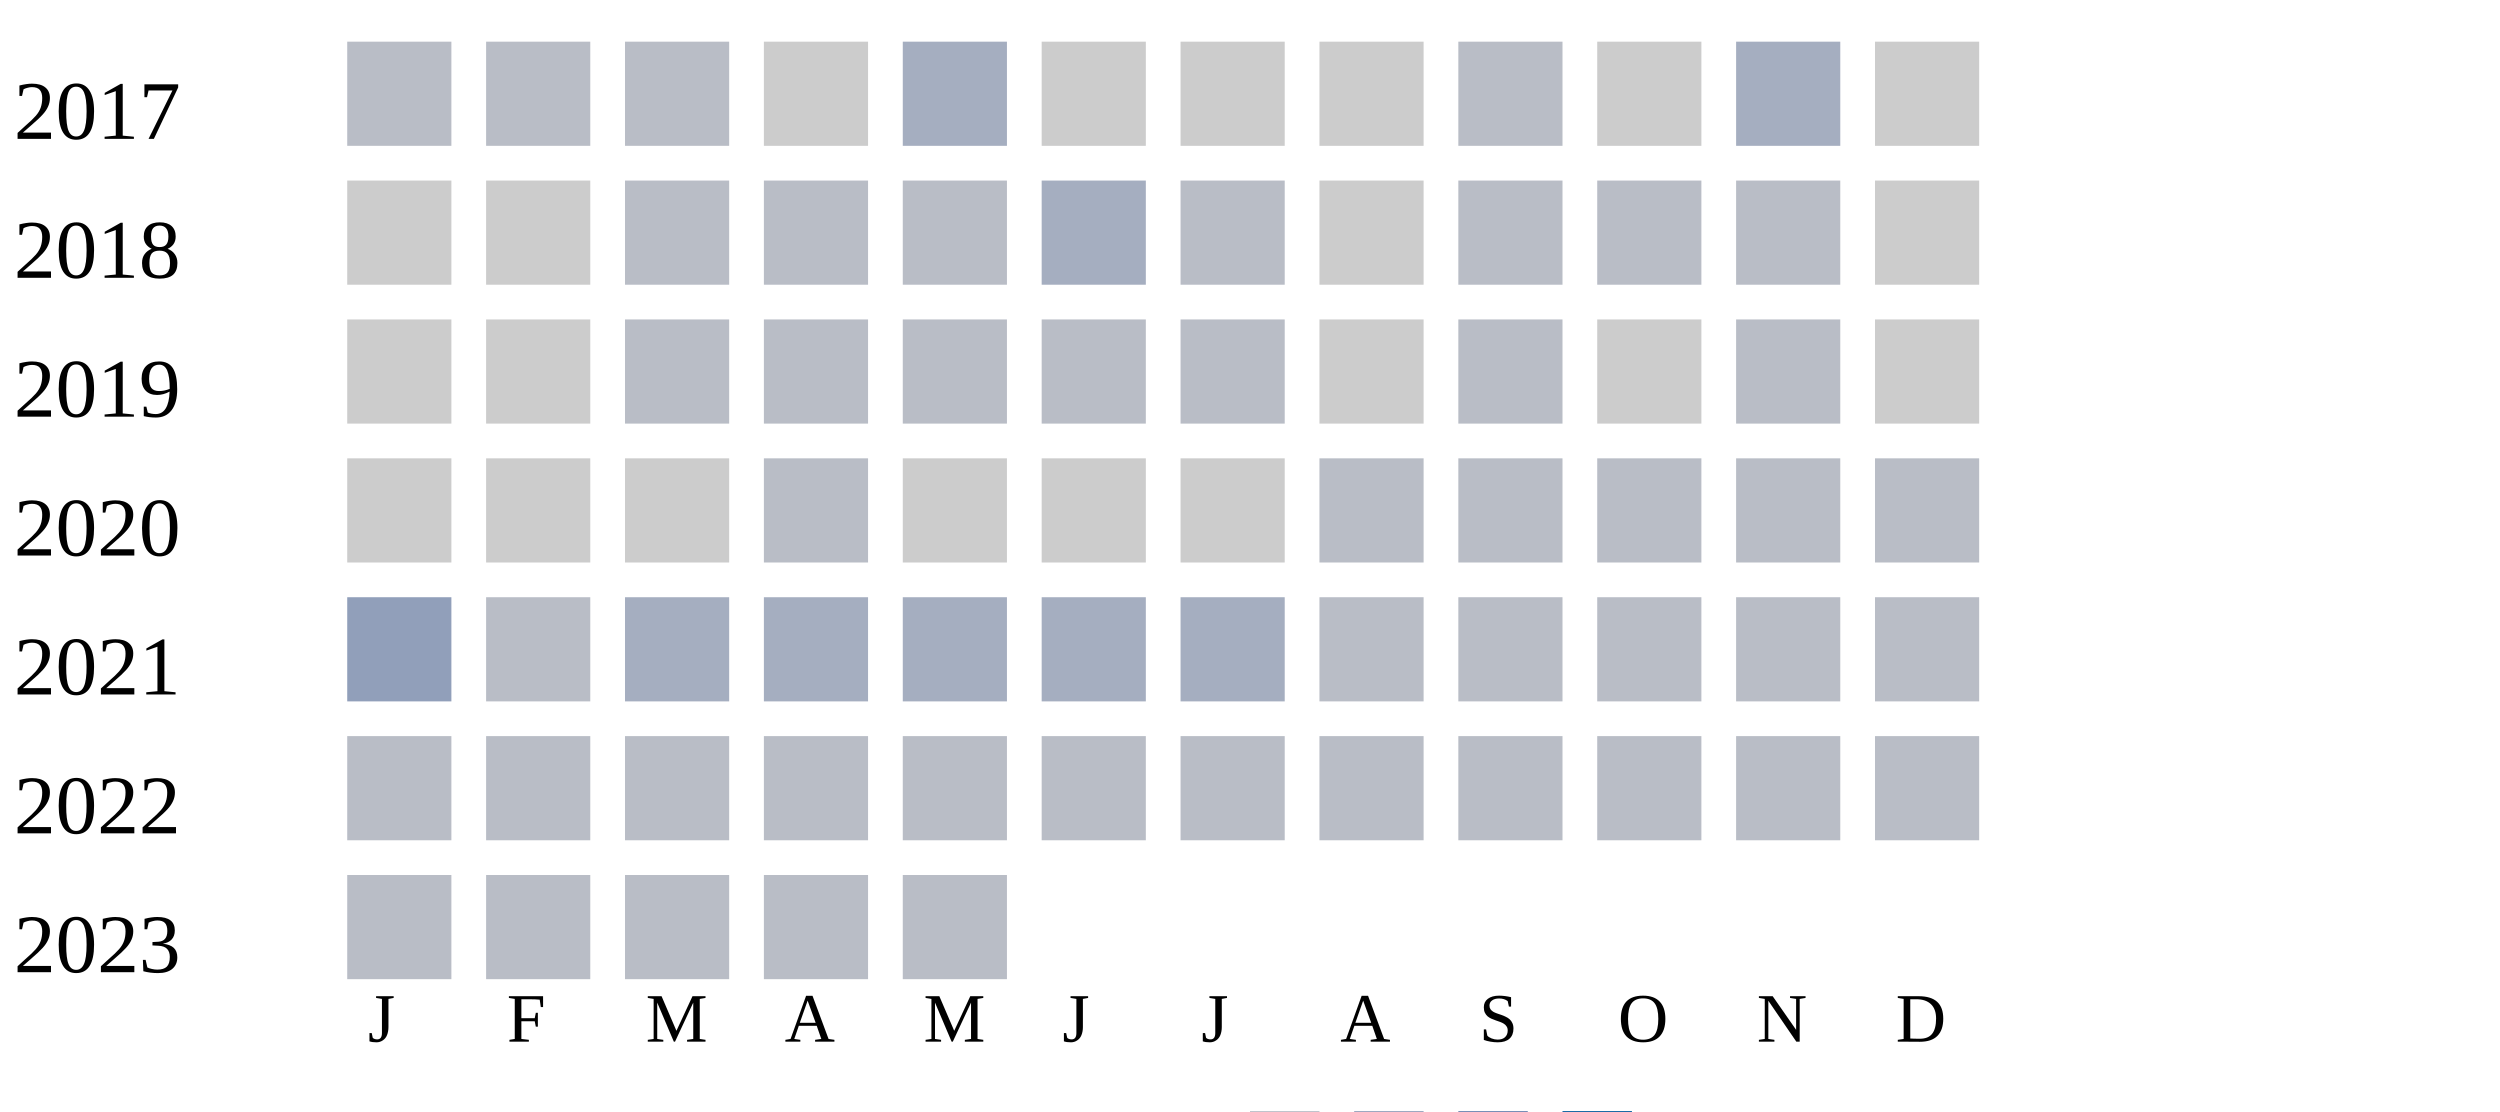
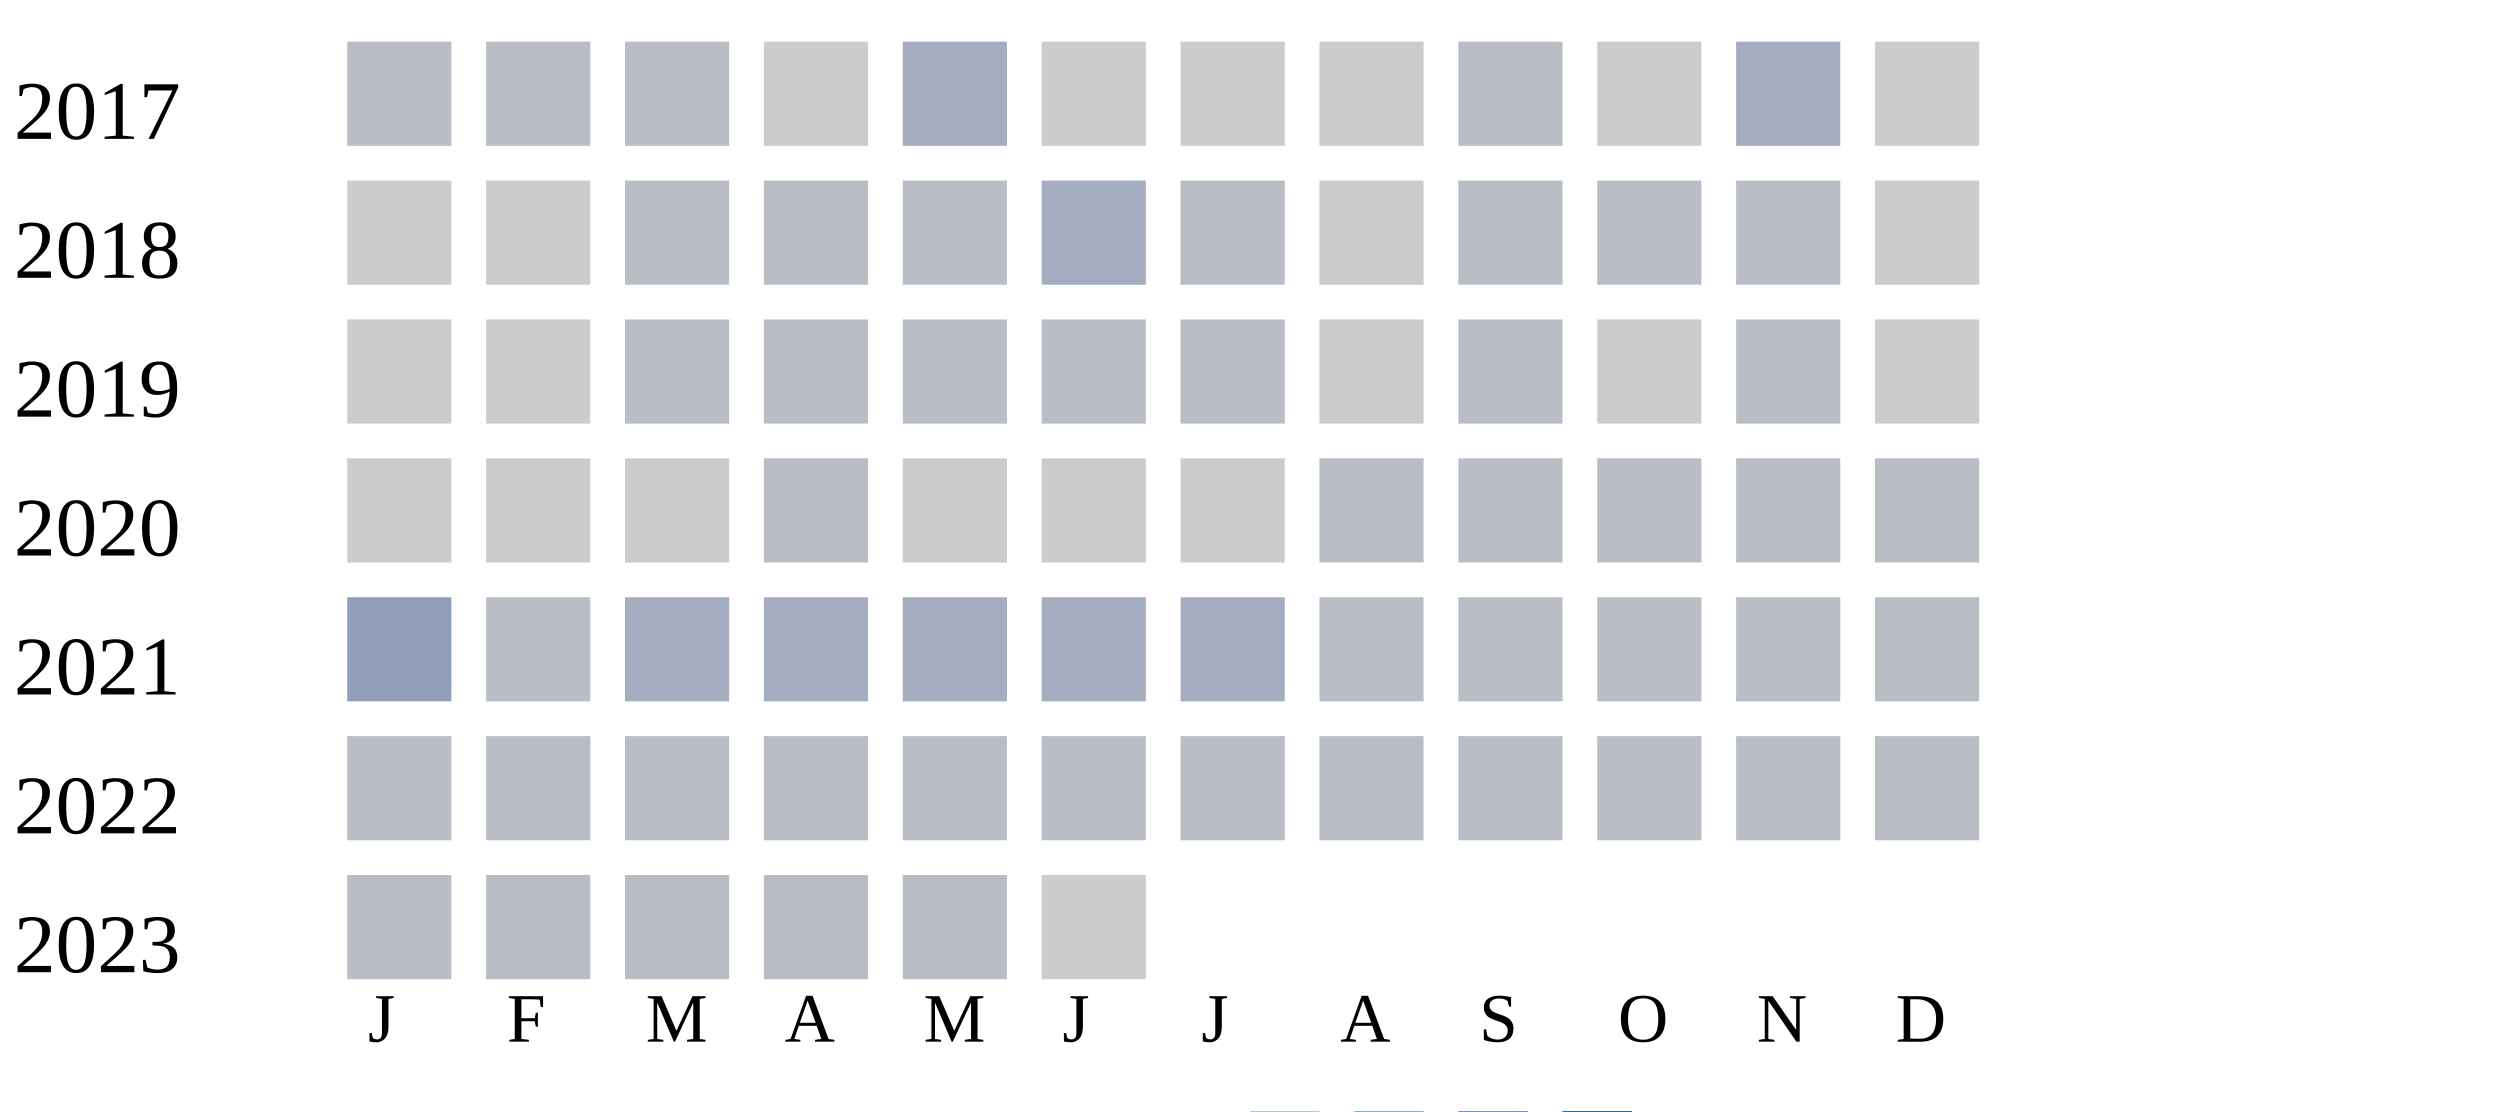
<svg xmlns="http://www.w3.org/2000/svg" width="360" height="160">
  <g transform="translate(0 0)">
    <text x="2" y="20">2017</text>
    <rect x="50" y="6" width="15" height="15" fill="#b9bdc6" />
    <rect x="70" y="6" width="15" height="15" fill="#b9bdc6" />
    <rect x="90" y="6" width="15" height="15" fill="#b9bdc6" />
    <rect x="110" y="6" width="15" height="15" fill="#cccccc" />
    <rect x="130" y="6" width="15" height="15" fill="#a5aec0" />
    <rect x="150" y="6" width="15" height="15" fill="#cccccc" />
    <rect x="170" y="6" width="15" height="15" fill="#cccccc" />
    <rect x="190" y="6" width="15" height="15" fill="#cccccc" />
    <rect x="210" y="6" width="15" height="15" fill="#b9bdc6" />
    <rect x="230" y="6" width="15" height="15" fill="#cccccc" />
    <rect x="250" y="6" width="15" height="15" fill="#a5aec0" />
    <rect x="270" y="6" width="15" height="15" fill="#cccccc" />
  </g>
  <g transform="translate(0 20)">
    <text x="2" y="20">2018</text>
    <rect x="50" y="6" width="15" height="15" fill="#cccccc" />
    <rect x="70" y="6" width="15" height="15" fill="#cccccc" />
    <rect x="90" y="6" width="15" height="15" fill="#b9bdc6" />
    <rect x="110" y="6" width="15" height="15" fill="#b9bdc6" />
    <rect x="130" y="6" width="15" height="15" fill="#b9bdc6" />
    <rect x="150" y="6" width="15" height="15" fill="#a5aec0" />
    <rect x="170" y="6" width="15" height="15" fill="#b9bdc6" />
    <rect x="190" y="6" width="15" height="15" fill="#cccccc" />
    <rect x="210" y="6" width="15" height="15" fill="#b9bdc6" />
    <rect x="230" y="6" width="15" height="15" fill="#b9bdc6" />
    <rect x="250" y="6" width="15" height="15" fill="#b9bdc6" />
    <rect x="270" y="6" width="15" height="15" fill="#cccccc" />
  </g>
  <g transform="translate(0 40)">
    <text x="2" y="20">2019</text>
    <rect x="50" y="6" width="15" height="15" fill="#cccccc" />
    <rect x="70" y="6" width="15" height="15" fill="#cccccc" />
    <rect x="90" y="6" width="15" height="15" fill="#b9bdc6" />
    <rect x="110" y="6" width="15" height="15" fill="#b9bdc6" />
    <rect x="130" y="6" width="15" height="15" fill="#b9bdc6" />
    <rect x="150" y="6" width="15" height="15" fill="#b9bdc6" />
    <rect x="170" y="6" width="15" height="15" fill="#b9bdc6" />
    <rect x="190" y="6" width="15" height="15" fill="#cccccc" />
    <rect x="210" y="6" width="15" height="15" fill="#b9bdc6" />
    <rect x="230" y="6" width="15" height="15" fill="#cccccc" />
    <rect x="250" y="6" width="15" height="15" fill="#b9bdc6" />
    <rect x="270" y="6" width="15" height="15" fill="#cccccc" />
  </g>
  <g transform="translate(0 60)">
    <text x="2" y="20">2020</text>
    <rect x="50" y="6" width="15" height="15" fill="#cccccc" />
    <rect x="70" y="6" width="15" height="15" fill="#cccccc" />
    <rect x="90" y="6" width="15" height="15" fill="#cccccc" />
    <rect x="110" y="6" width="15" height="15" fill="#b9bdc6" />
    <rect x="130" y="6" width="15" height="15" fill="#cccccc" />
    <rect x="150" y="6" width="15" height="15" fill="#cccccc" />
    <rect x="170" y="6" width="15" height="15" fill="#cccccc" />
    <rect x="190" y="6" width="15" height="15" fill="#b9bdc6" />
    <rect x="210" y="6" width="15" height="15" fill="#b9bdc6" />
    <rect x="230" y="6" width="15" height="15" fill="#b9bdc6" />
    <rect x="250" y="6" width="15" height="15" fill="#b9bdc6" />
    <rect x="270" y="6" width="15" height="15" fill="#b9bdc6" />
  </g>
  <g transform="translate(0 80)">
    <text x="2" y="20">2021</text>
    <rect x="50" y="6" width="15" height="15" fill="#919fba" />
    <rect x="70" y="6" width="15" height="15" fill="#b9bdc6" />
    <rect x="90" y="6" width="15" height="15" fill="#a5aec0" />
    <rect x="110" y="6" width="15" height="15" fill="#a5aec0" />
    <rect x="130" y="6" width="15" height="15" fill="#a5aec0" />
    <rect x="150" y="6" width="15" height="15" fill="#a5aec0" />
    <rect x="170" y="6" width="15" height="15" fill="#a5aec0" />
    <rect x="190" y="6" width="15" height="15" fill="#b9bdc6" />
    <rect x="210" y="6" width="15" height="15" fill="#b9bdc6" />
    <rect x="230" y="6" width="15" height="15" fill="#b9bdc6" />
    <rect x="250" y="6" width="15" height="15" fill="#b9bdc6" />
    <rect x="270" y="6" width="15" height="15" fill="#b9bdc6" />
  </g>
  <g transform="translate(0 100)">
    <text x="2" y="20">2022</text>
    <rect x="50" y="6" width="15" height="15" fill="#b9bdc6" />
    <rect x="70" y="6" width="15" height="15" fill="#b9bdc6" />
    <rect x="90" y="6" width="15" height="15" fill="#b9bdc6" />
    <rect x="110" y="6" width="15" height="15" fill="#b9bdc6" />
    <rect x="130" y="6" width="15" height="15" fill="#b9bdc6" />
    <rect x="150" y="6" width="15" height="15" fill="#b9bdc6" />
    <rect x="170" y="6" width="15" height="15" fill="#b9bdc6" />
    <rect x="190" y="6" width="15" height="15" fill="#b9bdc6" />
    <rect x="210" y="6" width="15" height="15" fill="#b9bdc6" />
    <rect x="230" y="6" width="15" height="15" fill="#b9bdc6" />
    <rect x="250" y="6" width="15" height="15" fill="#b9bdc6" />
    <rect x="270" y="6" width="15" height="15" fill="#b9bdc6" />
  </g>
  <g transform="translate(0 120)">
    <text x="2" y="20">2023</text>
    <rect x="50" y="6" width="15" height="15" fill="#b9bdc6" />
    <rect x="70" y="6" width="15" height="15" fill="#b9bdc6" />
    <rect x="90" y="6" width="15" height="15" fill="#b9bdc6" />
    <rect x="110" y="6" width="15" height="15" fill="#b9bdc6" />
    <rect x="130" y="6" width="15" height="15" fill="#b9bdc6" />
+     <rect x="150" y="6" width="15" height="15" fill="#cccccc" />
  </g>
  <text style="font-size: 10px; text-align: center" x="53" y="150">J</text>
  <text style="font-size: 10px; text-align: center" x="73" y="150">F</text>
  <text style="font-size: 10px; text-align: center" x="93" y="150">M</text>
  <text style="font-size: 10px; text-align: center" x="113" y="150">A</text>
  <text style="font-size: 10px; text-align: center" x="133" y="150">M</text>
  <text style="font-size: 10px; text-align: center" x="153" y="150">J</text>
  <text style="font-size: 10px; text-align: center" x="173" y="150">J</text>
  <text style="font-size: 10px; text-align: center" x="193" y="150">A</text>
  <text style="font-size: 10px; text-align: center" x="213" y="150">S</text>
  <text style="font-size: 10px; text-align: center" x="233" y="150">O</text>
  <text style="font-size: 10px; text-align: center" x="253" y="150">N</text>
  <text style="font-size: 10px; text-align: center" x="273" y="150">D</text>
  <text style="font-size: 10px;" x="155" y="169">Less</text>
  <rect fill="#b9bdc6" width="10" height="10" x="180" y="160" />
  <rect fill="#919fba" width="10" height="10" x="195" y="160" />
  <rect fill="#6882ae" width="10" height="10" x="210" y="160" />
  <rect fill="#005a9c" width="10" height="10" x="225" y="160" />
  <text x="240" y="169" style="font-size: 10px;">More</text>
</svg>
